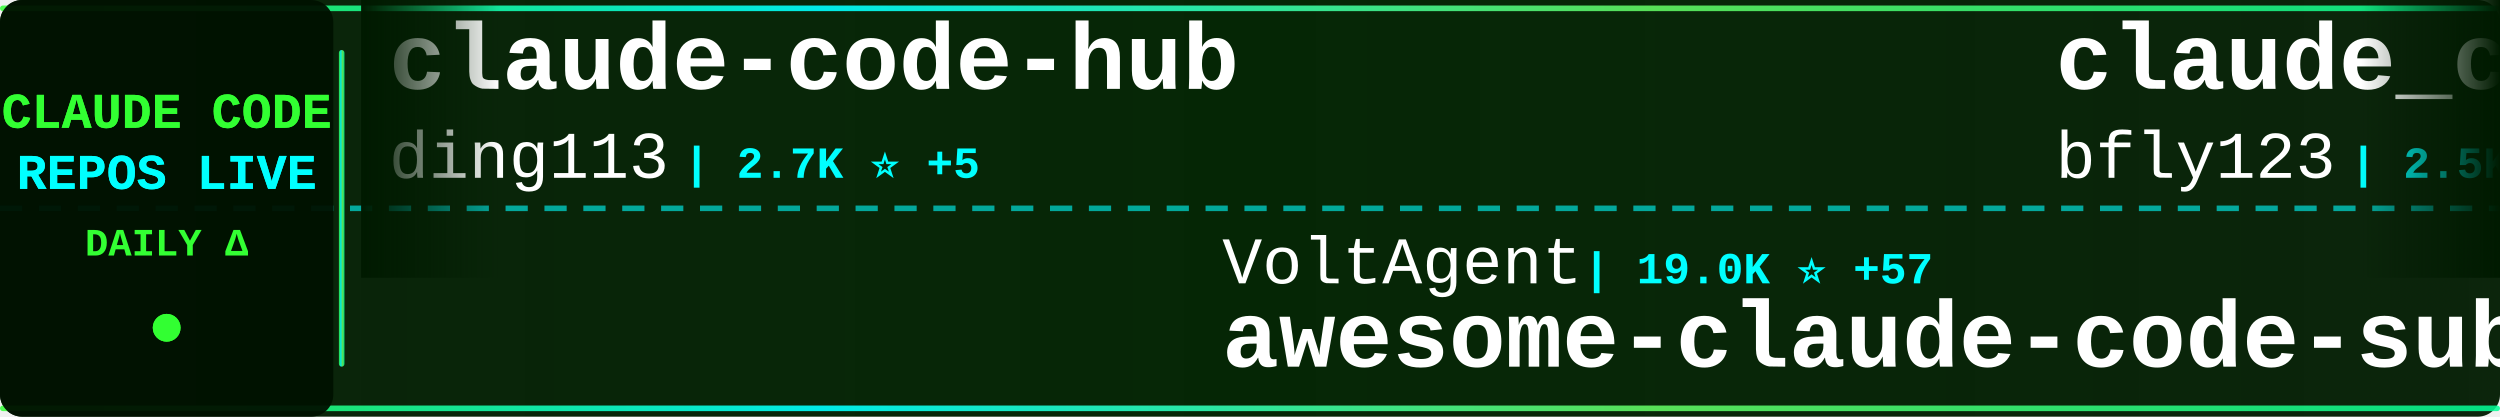
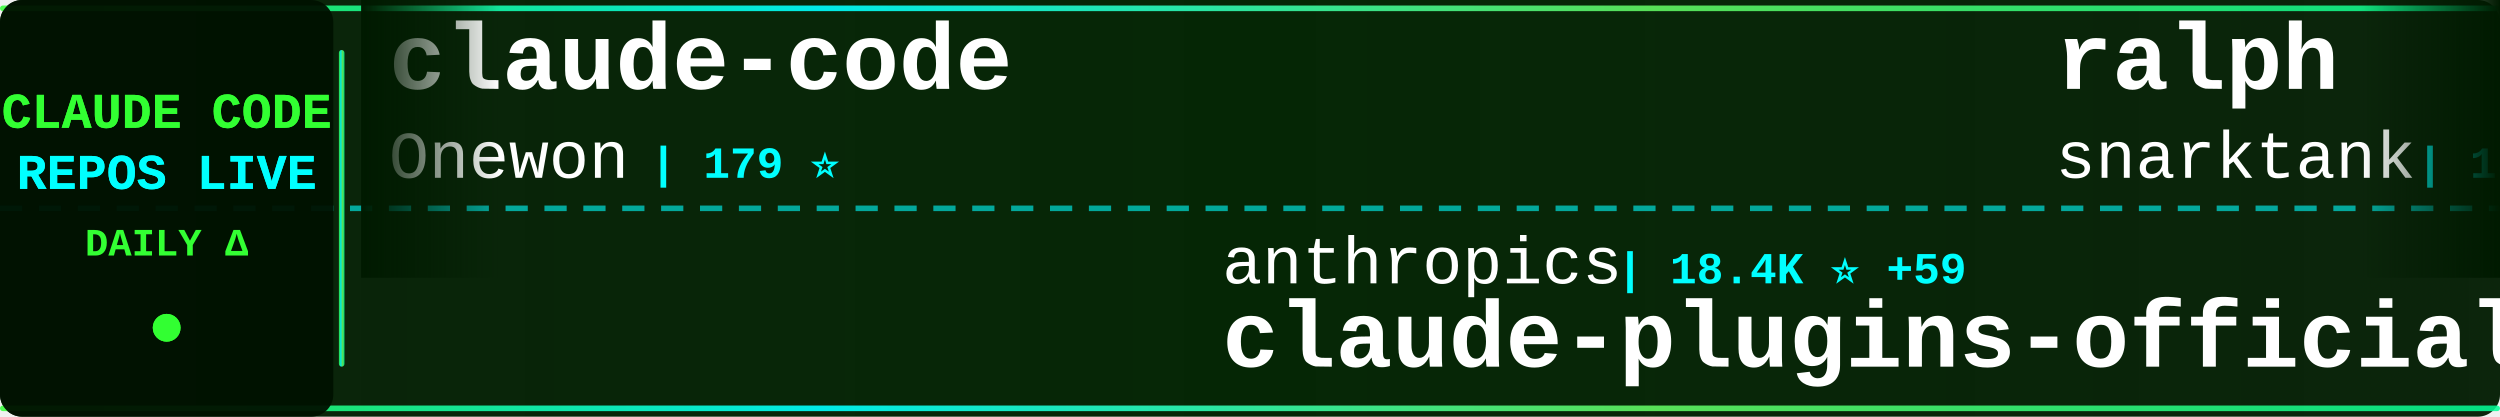
<svg xmlns="http://www.w3.org/2000/svg" width="900" height="150">
  <defs>
    <linearGradient id="tickerBg" x1="0%" y1="0%" x2="100%" y2="0%">
      <stop offset="0%" style="stop-color:#001a00;stop-opacity:0.95" />
      <stop offset="50%" style="stop-color:#002200;stop-opacity:0.98" />
      <stop offset="100%" style="stop-color:#001a00;stop-opacity:0.95" />
    </linearGradient>
    <linearGradient id="borderGrad" x1="0%" y1="0%" x2="100%" y2="0%">
      <stop offset="0%" style="stop-color:#33ff33;stop-opacity:0.85">
        <animate attributeName="stop-opacity" values="0.85;1;0.85" dur="2s" repeatCount="indefinite" />
      </stop>
      <stop offset="33%" style="stop-color:#00ffff;stop-opacity:0.9">
        <animate attributeName="stop-opacity" values="0.9;1;0.9" dur="2.2s" repeatCount="indefinite" />
      </stop>
      <stop offset="66%" style="stop-color:#66ff66;stop-opacity:0.85">
        <animate attributeName="stop-opacity" values="0.85;1;0.85" dur="1.8s" repeatCount="indefinite" />
      </stop>
      <stop offset="100%" style="stop-color:#00ff99;stop-opacity:0.85">
        <animate attributeName="stop-opacity" values="0.85;1;0.85" dur="2s" repeatCount="indefinite" />
      </stop>
    </linearGradient>
    <filter id="textGlow">
      <feGaussianBlur stdDeviation="0.1" result="coloredBlur" />
      <feMerge>
        <feMergeNode in="coloredBlur" />
        <feMergeNode in="SourceGraphic" />
      </feMerge>
    </filter>
    <filter id="metricGlow">
      <feGaussianBlur stdDeviation="0.2" result="coloredBlur" />
      <feMerge>
        <feMergeNode in="coloredBlur" />
        <feMergeNode in="SourceGraphic" />
      </feMerge>
    </filter>
    <linearGradient id="leftFade" x1="0%" y1="0%" x2="100%" y2="0%">
      <stop offset="0%" style="stop-color:#001a00;stop-opacity:1" />
      <stop offset="100%" style="stop-color:#001a00;stop-opacity:0" />
    </linearGradient>
    <linearGradient id="rightFade" x1="0%" y1="0%" x2="100%" y2="0%">
      <stop offset="0%" style="stop-color:#001a00;stop-opacity:0" />
      <stop offset="100%" style="stop-color:#001a00;stop-opacity:1" />
    </linearGradient>
  </defs>
  <rect width="900" height="150" fill="url(#tickerBg)" rx="8" />
  <rect x="0" y="2" width="900" height="2" fill="url(#borderGrad)" rx="1" />
  <rect x="0" y="146" width="900" height="2" fill="url(#borderGrad)" rx="1" />
  <line x1="0" y1="75" x2="900" y2="75" stroke="#00ffff" stroke-width="2" stroke-dasharray="8 6" opacity="0.6" />
  <rect x="0" y="0" width="120" height="150" fill="#001100" opacity="0.95" rx="8" />
  <text x="60" y="46" font-family="'Courier New', monospace" font-size="18" font-weight="bold" fill="#33ff33" text-anchor="middle" filter="url(#textGlow)">
    CLAUDE CODE
  </text>
  <text x="60" y="68" font-family="'Courier New', monospace" font-size="18" font-weight="bold" fill="#00ffff" text-anchor="middle" filter="url(#textGlow)">
    REPOS LIVE
  </text>
  <text x="60" y="92" font-family="'Courier New', monospace" font-size="14" font-weight="bold" fill="#33ff33" text-anchor="middle">
    DAILY Δ
  </text>
  <circle cx="60" cy="118" r="5" fill="#33ff33" filter="url(#metricGlow)">
    <animate attributeName="r" values="4;6;4" dur="1.5s" repeatCount="indefinite" />
    <animate attributeName="opacity" values="0.6;1;0.6" dur="1.5s" repeatCount="indefinite" />
  </circle>
  <rect x="122" y="18" width="2" height="114" fill="url(#borderGrad)" rx="1" />
  <clipPath id="tickerClip">
    <rect x="130" y="0" width="770" height="150" />
  </clipPath>
  <g clip-path="url(#tickerClip)">
    <g id="tickerItems">
      <animateTransform attributeName="transform" attributeType="XML" type="translate" from="0 0" to="-3000 0" dur="54s" repeatCount="indefinite" />
      <g transform="translate(0, 0)">
-         <text x="140" y="32" font-family="'Courier New', monospace" font-size="34" font-weight="bold" fill="#ffffff">claude-code-hub</text>
-         <text x="140" y="64" font-family="'Courier New', monospace" font-size="24" font-weight="normal" fill="#ffffff" opacity="1.0">ding113</text>
-         <text x="246" y="64" font-family="'Courier New', monospace" font-size="16" font-weight="bold" fill="#00ffff"> | 2.7K ⭐ +5</text>
+         <text x="140" y="32" font-family="'Courier New', monospace" font-size="34" font-weight="bold" fill="#ffffff">claude-code</text>
+         <text x="140" y="64" font-family="'Courier New', monospace" font-size="24" font-weight="normal" fill="#ffffff" opacity="1.0">Onewon</text>
+         <text x="234" y="64" font-family="'Courier New', monospace" font-size="16" font-weight="bold" fill="#00ffff"> | 179 ⭐</text>
      </g>
      <g transform="translate(300, 0)">
-         <text x="140" y="102" font-family="'Courier New', monospace" font-size="24" font-weight="normal" fill="#ffffff" opacity="1.0">VoltAgent</text>
-         <text x="270" y="102" font-family="'Courier New', monospace" font-size="16" font-weight="bold" fill="#00ffff"> | 19.0K ⭐ +57</text>
-         <text x="140" y="132" font-family="'Courier New', monospace" font-size="34" font-weight="bold" fill="#ffffff">awesome-claude-code-suba...</text>
+         <text x="140" y="102" font-family="'Courier New', monospace" font-size="24" font-weight="normal" fill="#ffffff" opacity="1.0">anthropics</text>
+         <text x="282" y="102" font-family="'Courier New', monospace" font-size="16" font-weight="bold" fill="#00ffff"> | 18.4K ⭐ +59</text>
+         <text x="140" y="132" font-family="'Courier New', monospace" font-size="34" font-weight="bold" fill="#ffffff">claude-plugins-official</text>
      </g>
      <g transform="translate(600, 0)">
-         <text x="140" y="32" font-family="'Courier New', monospace" font-size="34" font-weight="bold" fill="#ffffff">claude_codex_bridge</text>
-         <text x="140" y="64" font-family="'Courier New', monospace" font-size="24" font-weight="normal" fill="#ffffff" opacity="1.0">bfly123</text>
-         <text x="246" y="64" font-family="'Courier New', monospace" font-size="16" font-weight="bold" fill="#00ffff"> | 2.5K ⭐ +16</text>
+         <text x="140" y="32" font-family="'Courier New', monospace" font-size="34" font-weight="bold" fill="#ffffff">ralph</text>
+         <text x="140" y="64" font-family="'Courier New', monospace" font-size="24" font-weight="normal" fill="#ffffff" opacity="1.0">snarktank</text>
+         <text x="270" y="64" font-family="'Courier New', monospace" font-size="16" font-weight="bold" fill="#00ffff"> | 18.4K ⭐ +57</text>
      </g>
      <g transform="translate(900, 0)">
-         <text x="140" y="102" font-family="'Courier New', monospace" font-size="24" font-weight="normal" fill="#ffffff" opacity="1.0">mehmoodosman</text>
-         <text x="306" y="102" font-family="'Courier New', monospace" font-size="16" font-weight="bold" fill="#00ffff"> | 168 ⭐ +1</text>
+         <text x="140" y="102" font-family="'Courier New', monospace" font-size="24" font-weight="normal" fill="#ffffff" opacity="1.0">alex000kim</text>
+         <text x="282" y="102" font-family="'Courier New', monospace" font-size="16" font-weight="bold" fill="#00ffff"> | 222 ⭐</text>
        <text x="140" y="132" font-family="'Courier New', monospace" font-size="34" font-weight="bold" fill="#ffffff">claude-code</text>
      </g>
      <g transform="translate(1200, 0)">
-         <text x="140" y="32" font-family="'Courier New', monospace" font-size="34" font-weight="bold" fill="#ffffff">claude-code</text>
-         <text x="140" y="64" font-family="'Courier New', monospace" font-size="24" font-weight="normal" fill="#ffffff" opacity="1.0">alex000kim</text>
-         <text x="282" y="64" font-family="'Courier New', monospace" font-size="16" font-weight="bold" fill="#00ffff"> | 222 ⭐</text>
+         <text x="140" y="32" font-family="'Courier New', monospace" font-size="34" font-weight="bold" fill="#ffffff">Claude-Code-Usage-Monito...</text>
+         <text x="140" y="64" font-family="'Courier New', monospace" font-size="24" font-weight="normal" fill="#ffffff" opacity="1.0">Maciek-roboblog</text>
+         <text x="342" y="64" font-family="'Courier New', monospace" font-size="16" font-weight="bold" fill="#00ffff"> | 7.9K ⭐ +6</text>
      </g>
      <g transform="translate(1500, 0)">
-         <text x="140" y="102" font-family="'Courier New', monospace" font-size="24" font-weight="normal" fill="#ffffff" opacity="1.0">Piebald-AI</text>
-         <text x="282" y="102" font-family="'Courier New', monospace" font-size="16" font-weight="bold" fill="#00ffff"> | 9.9K ⭐ +39</text>
-         <text x="140" y="132" font-family="'Courier New', monospace" font-size="34" font-weight="bold" fill="#ffffff">claude-code-system-promp...</text>
+         <text x="140" y="102" font-family="'Courier New', monospace" font-size="24" font-weight="normal" fill="#ffffff" opacity="1.0">mehmoodosman</text>
+         <text x="306" y="102" font-family="'Courier New', monospace" font-size="16" font-weight="bold" fill="#00ffff"> | 168 ⭐</text>
+         <text x="140" y="132" font-family="'Courier New', monospace" font-size="34" font-weight="bold" fill="#ffffff">claude-code</text>
      </g>
      <g transform="translate(1800, 0)">
-         <text x="140" y="32" font-family="'Courier New', monospace" font-size="34" font-weight="bold" fill="#ffffff">claude-howto</text>
-         <text x="140" y="64" font-family="'Courier New', monospace" font-size="24" font-weight="normal" fill="#ffffff" opacity="1.0">luongnv89</text>
-         <text x="270" y="64" font-family="'Courier New', monospace" font-size="16" font-weight="bold" fill="#00ffff"> | 30.8K ⭐ +145</text>
+         <text x="140" y="32" font-family="'Courier New', monospace" font-size="34" font-weight="bold" fill="#ffffff">claude-code-hub</text>
+         <text x="140" y="64" font-family="'Courier New', monospace" font-size="24" font-weight="normal" fill="#ffffff" opacity="1.0">ding113</text>
+         <text x="246" y="64" font-family="'Courier New', monospace" font-size="16" font-weight="bold" fill="#00ffff"> | 2.7K ⭐ +9</text>
      </g>
      <g transform="translate(2100, 0)">
-         <text x="140" y="102" font-family="'Courier New', monospace" font-size="24" font-weight="normal" fill="#ffffff" opacity="1.0">Pimzino</text>
-         <text x="246" y="102" font-family="'Courier New', monospace" font-size="16" font-weight="bold" fill="#00ffff"> | 3.7K ⭐ +3</text>
-         <text x="140" y="132" font-family="'Courier New', monospace" font-size="34" font-weight="bold" fill="#ffffff">claude-code-spec-workflo...</text>
+         <text x="140" y="102" font-family="'Courier New', monospace" font-size="24" font-weight="normal" fill="#ffffff" opacity="1.0">777genius</text>
+         <text x="270" y="102" font-family="'Courier New', monospace" font-size="16" font-weight="bold" fill="#00ffff"> | 904 ⭐</text>
+         <text x="140" y="132" font-family="'Courier New', monospace" font-size="34" font-weight="bold" fill="#ffffff">claude-code-source-code</text>
      </g>
      <g transform="translate(2400, 0)">
-         <text x="140" y="32" font-family="'Courier New', monospace" font-size="34" font-weight="bold" fill="#ffffff">claudecodeui</text>
-         <text x="140" y="64" font-family="'Courier New', monospace" font-size="24" font-weight="normal" fill="#ffffff" opacity="1.0">siteboon</text>
-         <text x="258" y="64" font-family="'Courier New', monospace" font-size="16" font-weight="bold" fill="#00ffff"> | 10.5K ⭐ +33</text>
+         <text x="140" y="32" font-family="'Courier New', monospace" font-size="34" font-weight="bold" fill="#ffffff">andrej-karpathy-skills</text>
+         <text x="140" y="64" font-family="'Courier New', monospace" font-size="24" font-weight="normal" fill="#ffffff" opacity="1.0">forrestchang</text>
+         <text x="306" y="64" font-family="'Courier New', monospace" font-size="16" font-weight="bold" fill="#00ffff"> | 107.7K ⭐ +2.0K</text>
      </g>
      <g transform="translate(2700, 0)">
-         <text x="140" y="102" font-family="'Courier New', monospace" font-size="24" font-weight="normal" fill="#ffffff" opacity="1.0">ykdojo</text>
-         <text x="234" y="102" font-family="'Courier New', monospace" font-size="16" font-weight="bold" fill="#00ffff"> | 8.1K ⭐ +19</text>
-         <text x="140" y="132" font-family="'Courier New', monospace" font-size="34" font-weight="bold" fill="#ffffff">claude-code-tips</text>
+         <text x="140" y="102" font-family="'Courier New', monospace" font-size="24" font-weight="normal" fill="#ffffff" opacity="1.0">ponponon</text>
+         <text x="258" y="102" font-family="'Courier New', monospace" font-size="16" font-weight="bold" fill="#00ffff"> | 2.2K ⭐ +2</text>
+         <text x="140" y="132" font-family="'Courier New', monospace" font-size="34" font-weight="bold" fill="#ffffff">claude_code_src</text>
      </g>
      <g transform="translate(3000, 0)">
-         <text x="140" y="32" font-family="'Courier New', monospace" font-size="34" font-weight="bold" fill="#ffffff">claude-code-hub</text>
-         <text x="140" y="64" font-family="'Courier New', monospace" font-size="24" font-weight="normal" fill="#ffffff" opacity="1.0">ding113</text>
-         <text x="246" y="64" font-family="'Courier New', monospace" font-size="16" font-weight="bold" fill="#00ffff"> | 2.7K ⭐ +5</text>
+         <text x="140" y="32" font-family="'Courier New', monospace" font-size="34" font-weight="bold" fill="#ffffff">claude-code</text>
+         <text x="140" y="64" font-family="'Courier New', monospace" font-size="24" font-weight="normal" fill="#ffffff" opacity="1.0">Onewon</text>
+         <text x="234" y="64" font-family="'Courier New', monospace" font-size="16" font-weight="bold" fill="#00ffff"> | 179 ⭐</text>
      </g>
      <g transform="translate(3300, 0)">
-         <text x="140" y="102" font-family="'Courier New', monospace" font-size="24" font-weight="normal" fill="#ffffff" opacity="1.0">VoltAgent</text>
-         <text x="270" y="102" font-family="'Courier New', monospace" font-size="16" font-weight="bold" fill="#00ffff"> | 19.0K ⭐ +57</text>
-         <text x="140" y="132" font-family="'Courier New', monospace" font-size="34" font-weight="bold" fill="#ffffff">awesome-claude-code-suba...</text>
+         <text x="140" y="102" font-family="'Courier New', monospace" font-size="24" font-weight="normal" fill="#ffffff" opacity="1.0">anthropics</text>
+         <text x="282" y="102" font-family="'Courier New', monospace" font-size="16" font-weight="bold" fill="#00ffff"> | 18.4K ⭐ +59</text>
+         <text x="140" y="132" font-family="'Courier New', monospace" font-size="34" font-weight="bold" fill="#ffffff">claude-plugins-official</text>
      </g>
      <g transform="translate(3600, 0)">
-         <text x="140" y="32" font-family="'Courier New', monospace" font-size="34" font-weight="bold" fill="#ffffff">claude_codex_bridge</text>
-         <text x="140" y="64" font-family="'Courier New', monospace" font-size="24" font-weight="normal" fill="#ffffff" opacity="1.0">bfly123</text>
-         <text x="246" y="64" font-family="'Courier New', monospace" font-size="16" font-weight="bold" fill="#00ffff"> | 2.5K ⭐ +16</text>
+         <text x="140" y="32" font-family="'Courier New', monospace" font-size="34" font-weight="bold" fill="#ffffff">ralph</text>
+         <text x="140" y="64" font-family="'Courier New', monospace" font-size="24" font-weight="normal" fill="#ffffff" opacity="1.0">snarktank</text>
+         <text x="270" y="64" font-family="'Courier New', monospace" font-size="16" font-weight="bold" fill="#00ffff"> | 18.4K ⭐ +57</text>
      </g>
      <g transform="translate(3900, 0)">
-         <text x="140" y="102" font-family="'Courier New', monospace" font-size="24" font-weight="normal" fill="#ffffff" opacity="1.0">mehmoodosman</text>
-         <text x="306" y="102" font-family="'Courier New', monospace" font-size="16" font-weight="bold" fill="#00ffff"> | 168 ⭐ +1</text>
+         <text x="140" y="102" font-family="'Courier New', monospace" font-size="24" font-weight="normal" fill="#ffffff" opacity="1.0">alex000kim</text>
+         <text x="282" y="102" font-family="'Courier New', monospace" font-size="16" font-weight="bold" fill="#00ffff"> | 222 ⭐</text>
        <text x="140" y="132" font-family="'Courier New', monospace" font-size="34" font-weight="bold" fill="#ffffff">claude-code</text>
      </g>
    </g>
  </g>
  <rect x="130" y="0" width="50" height="100" fill="url(#leftFade)" />
  <rect x="850" y="0" width="50" height="100" fill="url(#rightFade)" />
</svg>
